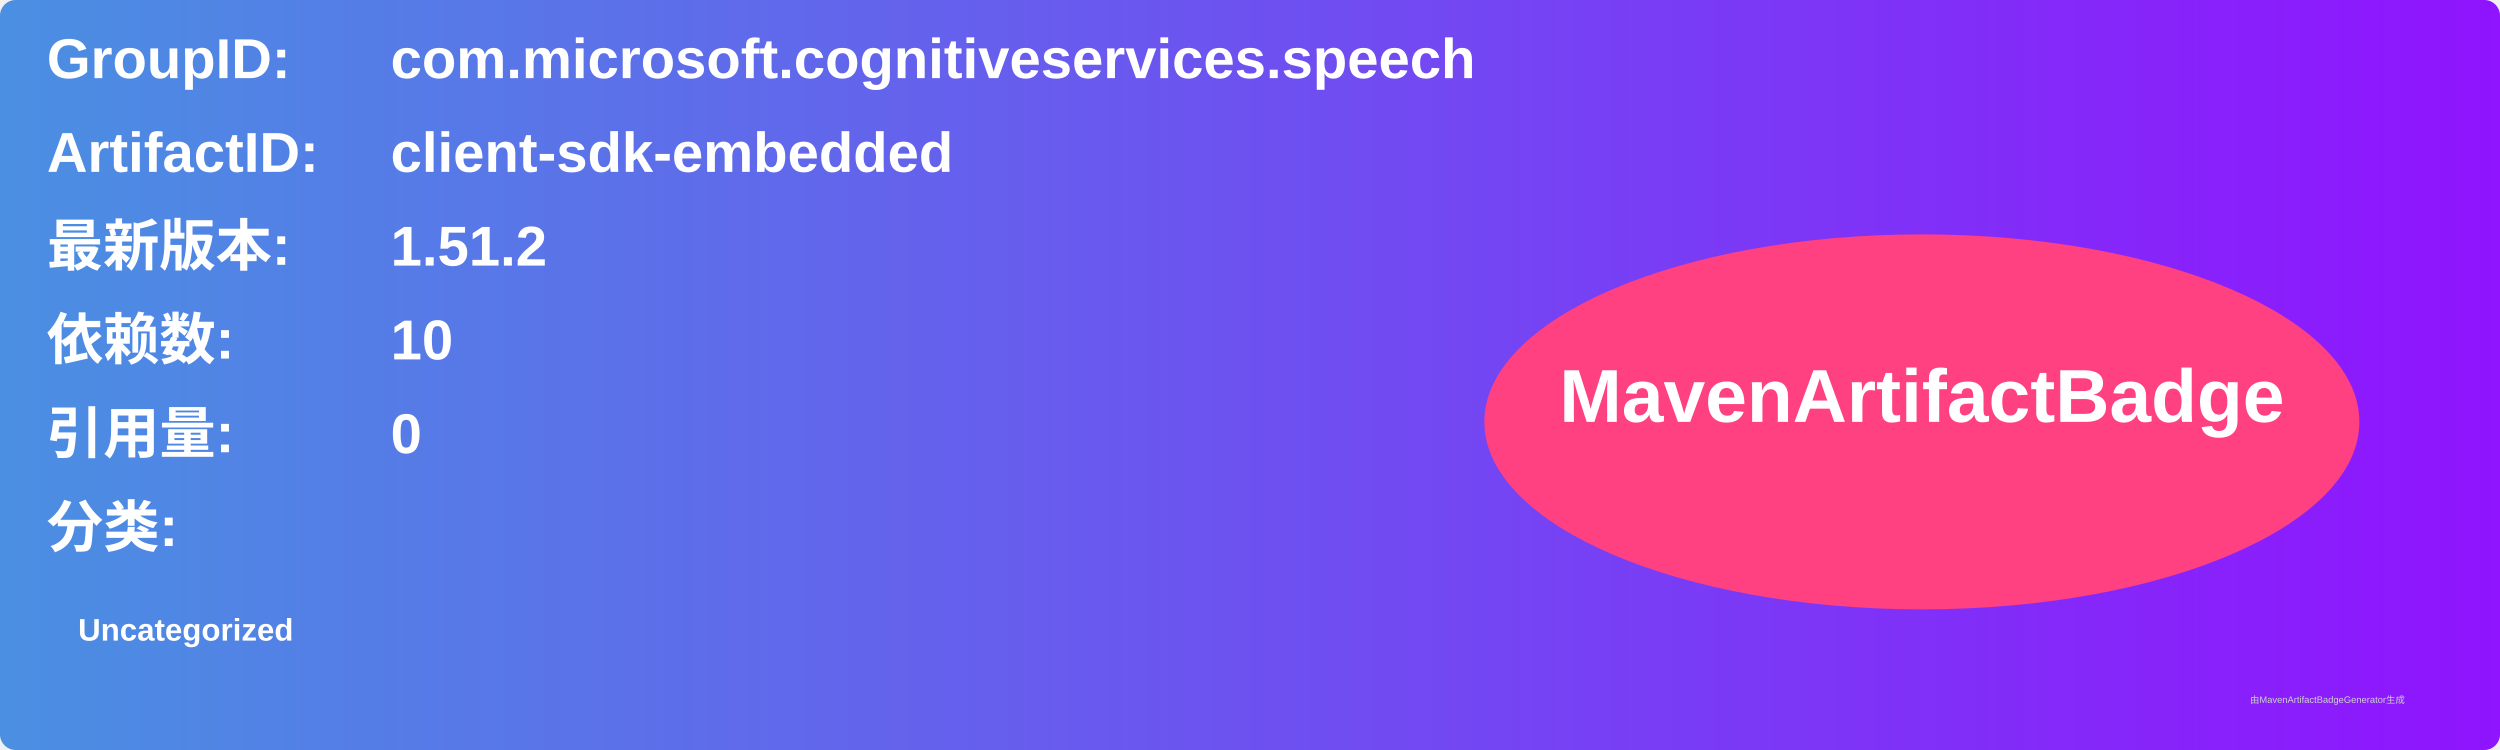
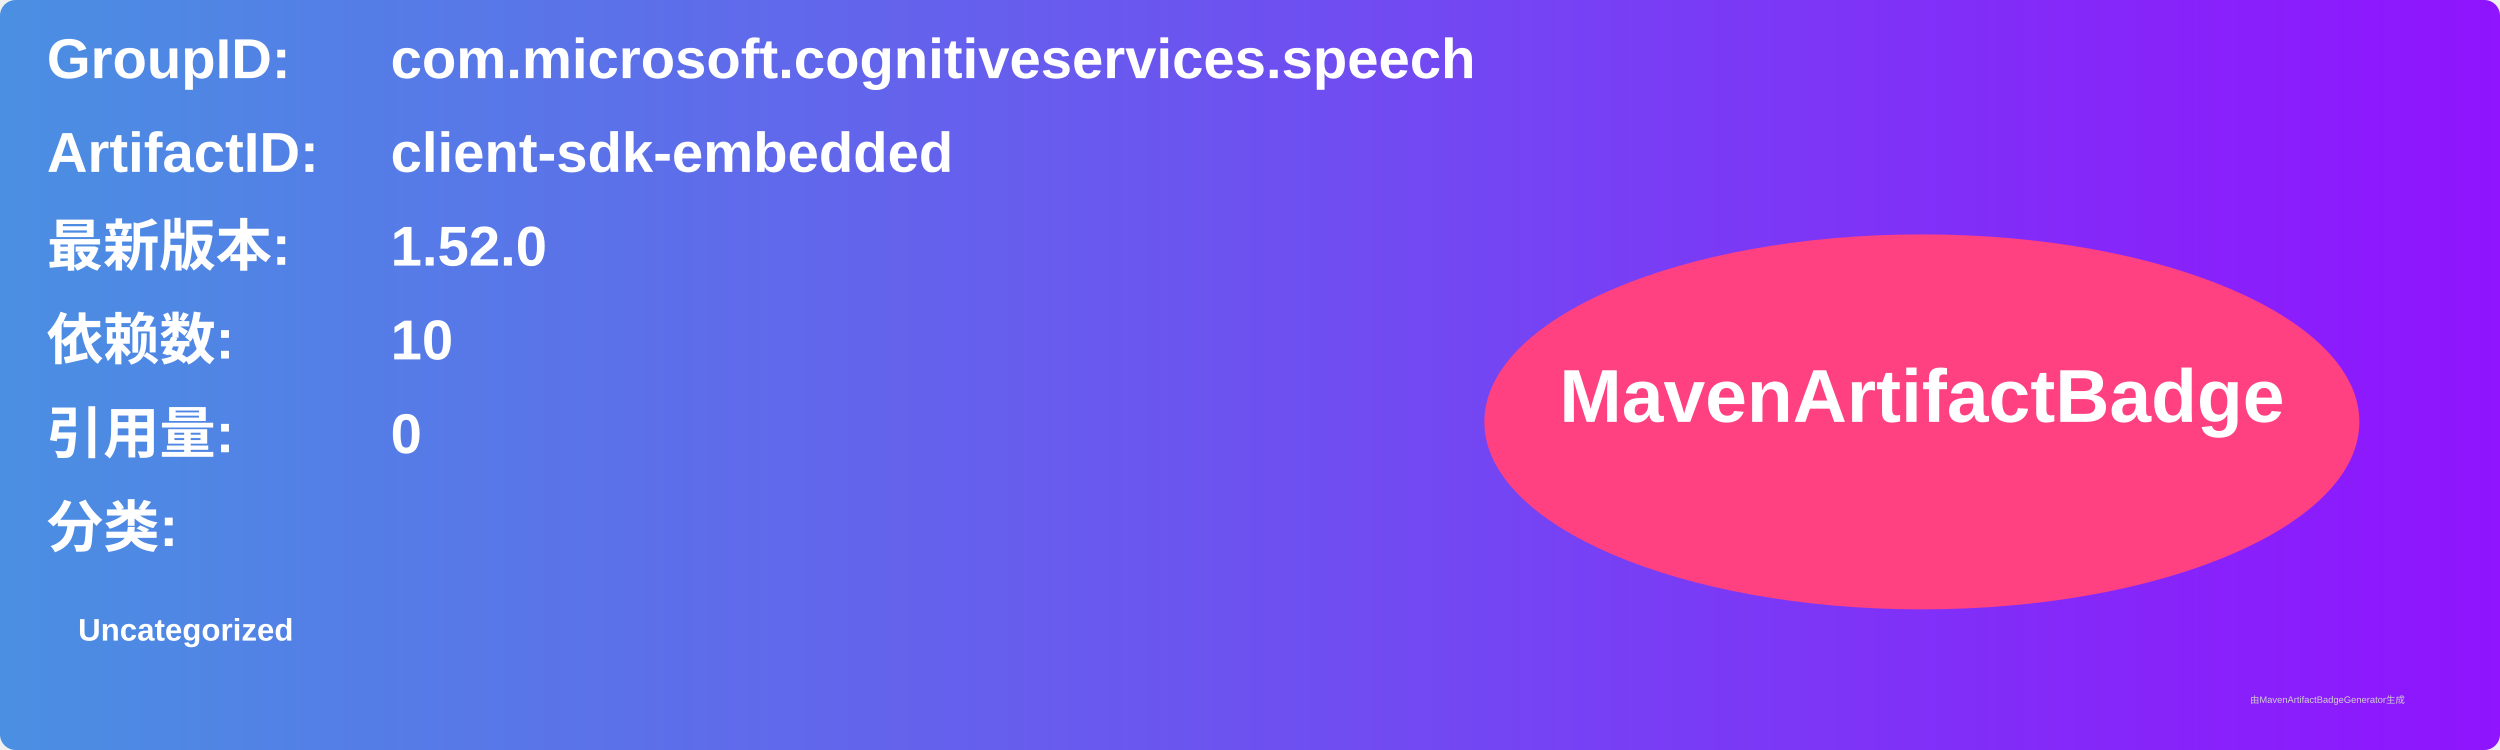
<svg xmlns="http://www.w3.org/2000/svg" width="800" height="240" viewBox="0 0 800 240">
  <linearGradient id="grad" x1="0%" y1="0%" x2="100%" y2="0%">
    <stop offset="0%" stop-color="#4a90e2" />
    <stop offset="100%" stop-color="#9013fe" />
  </linearGradient>
  <rect width="100%" height="100%" rx="5" ry="5" fill="url(#grad)" />
  <g transform="translate(15, 15)">
    <text x="0" y="10" font-family="Arial" font-size="18" fill="white" font-weight="bold" width="260">GroupID:</text>
    <text x="110" y="10" font-family="Arial" font-size="18" fill="white" font-weight="bold" width="460">com.microsoft.cognitiveservices.speech</text>
    <text x="0" y="40" font-family="Arial" font-size="18" fill="white" font-weight="bold" width="260">ArtifactID:</text>
    <text x="110" y="40" font-family="Arial" font-size="18" fill="white" font-weight="bold" width="460">client-sdk-embedded</text>
    <text x="0" y="70" font-family="Arial" font-size="18" fill="white" font-weight="bold">最新版本:</text>
    <text x="110" y="70" font-family="Arial" font-size="18" fill="white" font-weight="bold">
-       <tspan font-weight="bold">1.51.2</tspan>
+       <tspan font-weight="bold">1.52.0</tspan>
    </text>
    <text x="0" y="100" font-family="Arial" font-size="18" fill="white" font-weight="bold">依赖数: </text>
    <text x="110" y="100" font-family="Arial" font-size="18" fill="white">
      <tspan font-weight="bold">10</tspan>
    </text>
    <text x="0" y="130" font-family="Arial" font-size="18" fill="white" font-weight="bold">引用量: </text>
    <text x="110" y="130" font-family="Arial" font-size="18" fill="white">
      <tspan font-weight="bold">0</tspan>
    </text>
    <text x="0" y="160" font-family="Arial" font-size="18" fill="white" font-weight="bold">分类:</text>
    <text x="10" y="190" font-family="Arial" font-size="10" fill="white">
      <tspan font-weight="bold">Uncategorized</tspan>
    </text>
    <ellipse cx="600" cy="120" rx="140" ry="60" fill="#ff4081" />
    <text x="600" y="120" text-anchor="middle" font-family="Arial" font-size="24" fill="white" font-weight="bold">MavenArtifactBadge</text>
  </g>
  <text x="720" y="225" font-family="Arial" font-size="3" fill="#d0d0d0">由MavenArtifactBadgeGenerator生成</text>
</svg>
